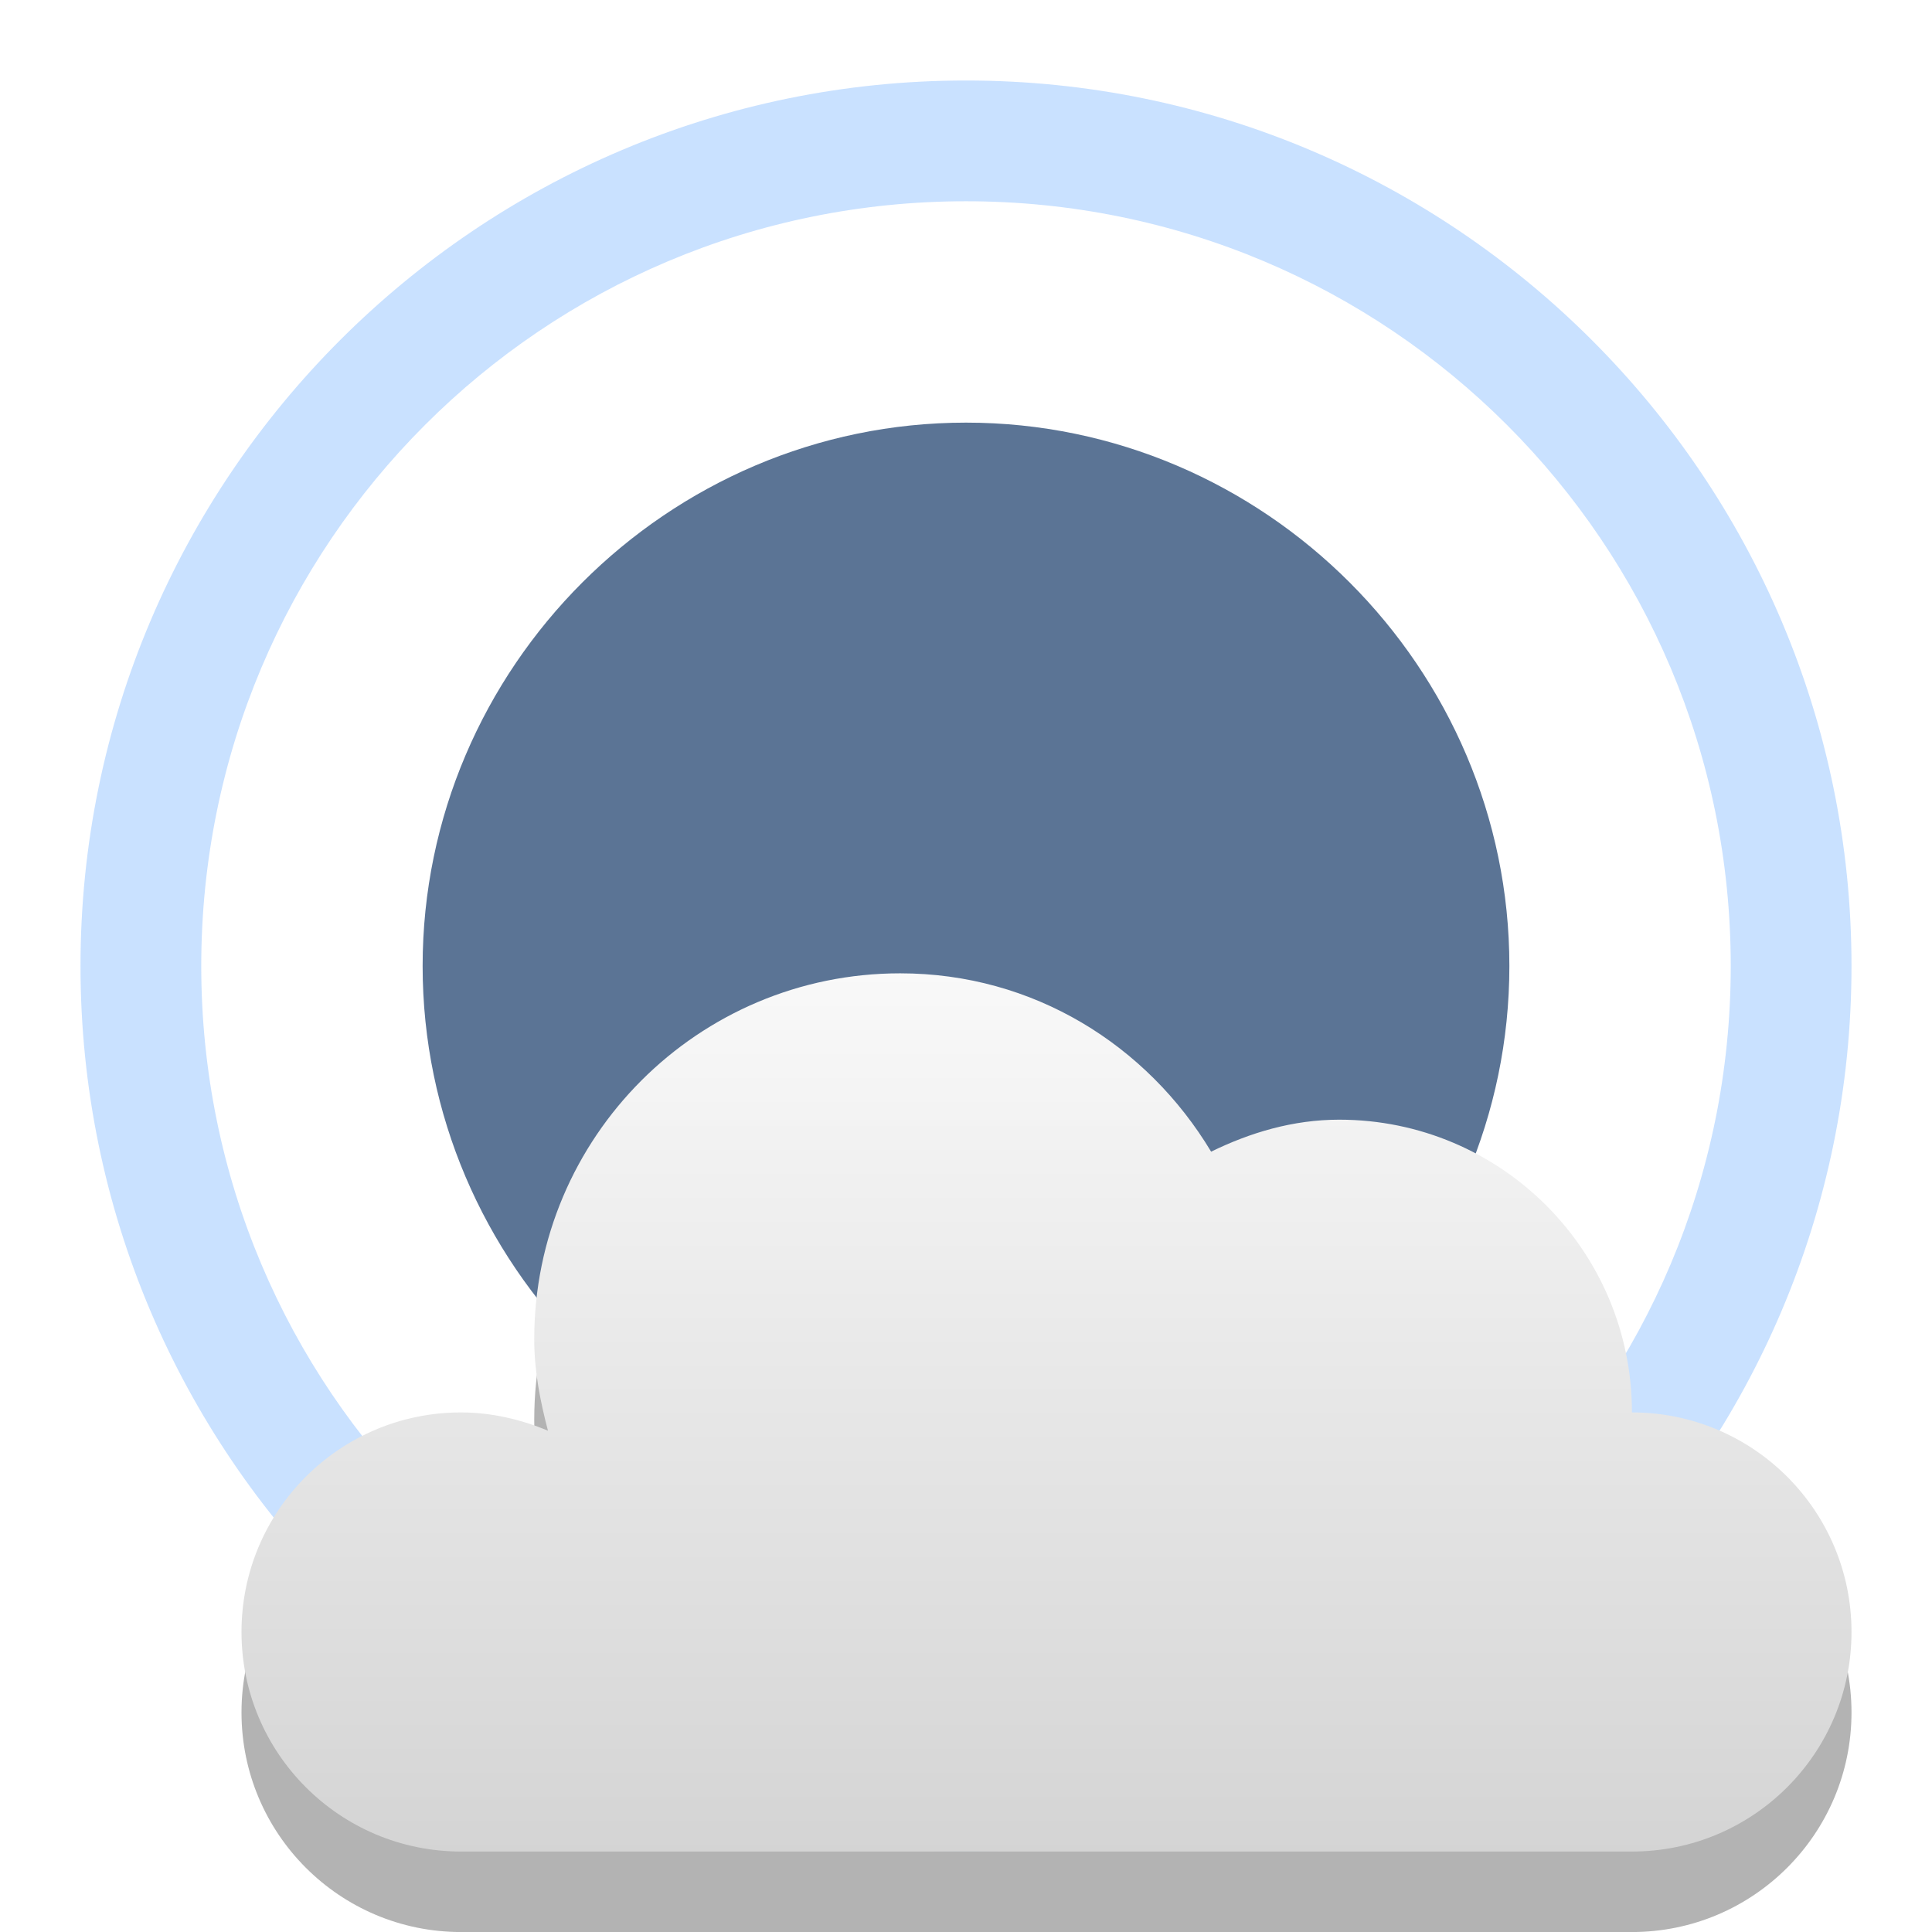
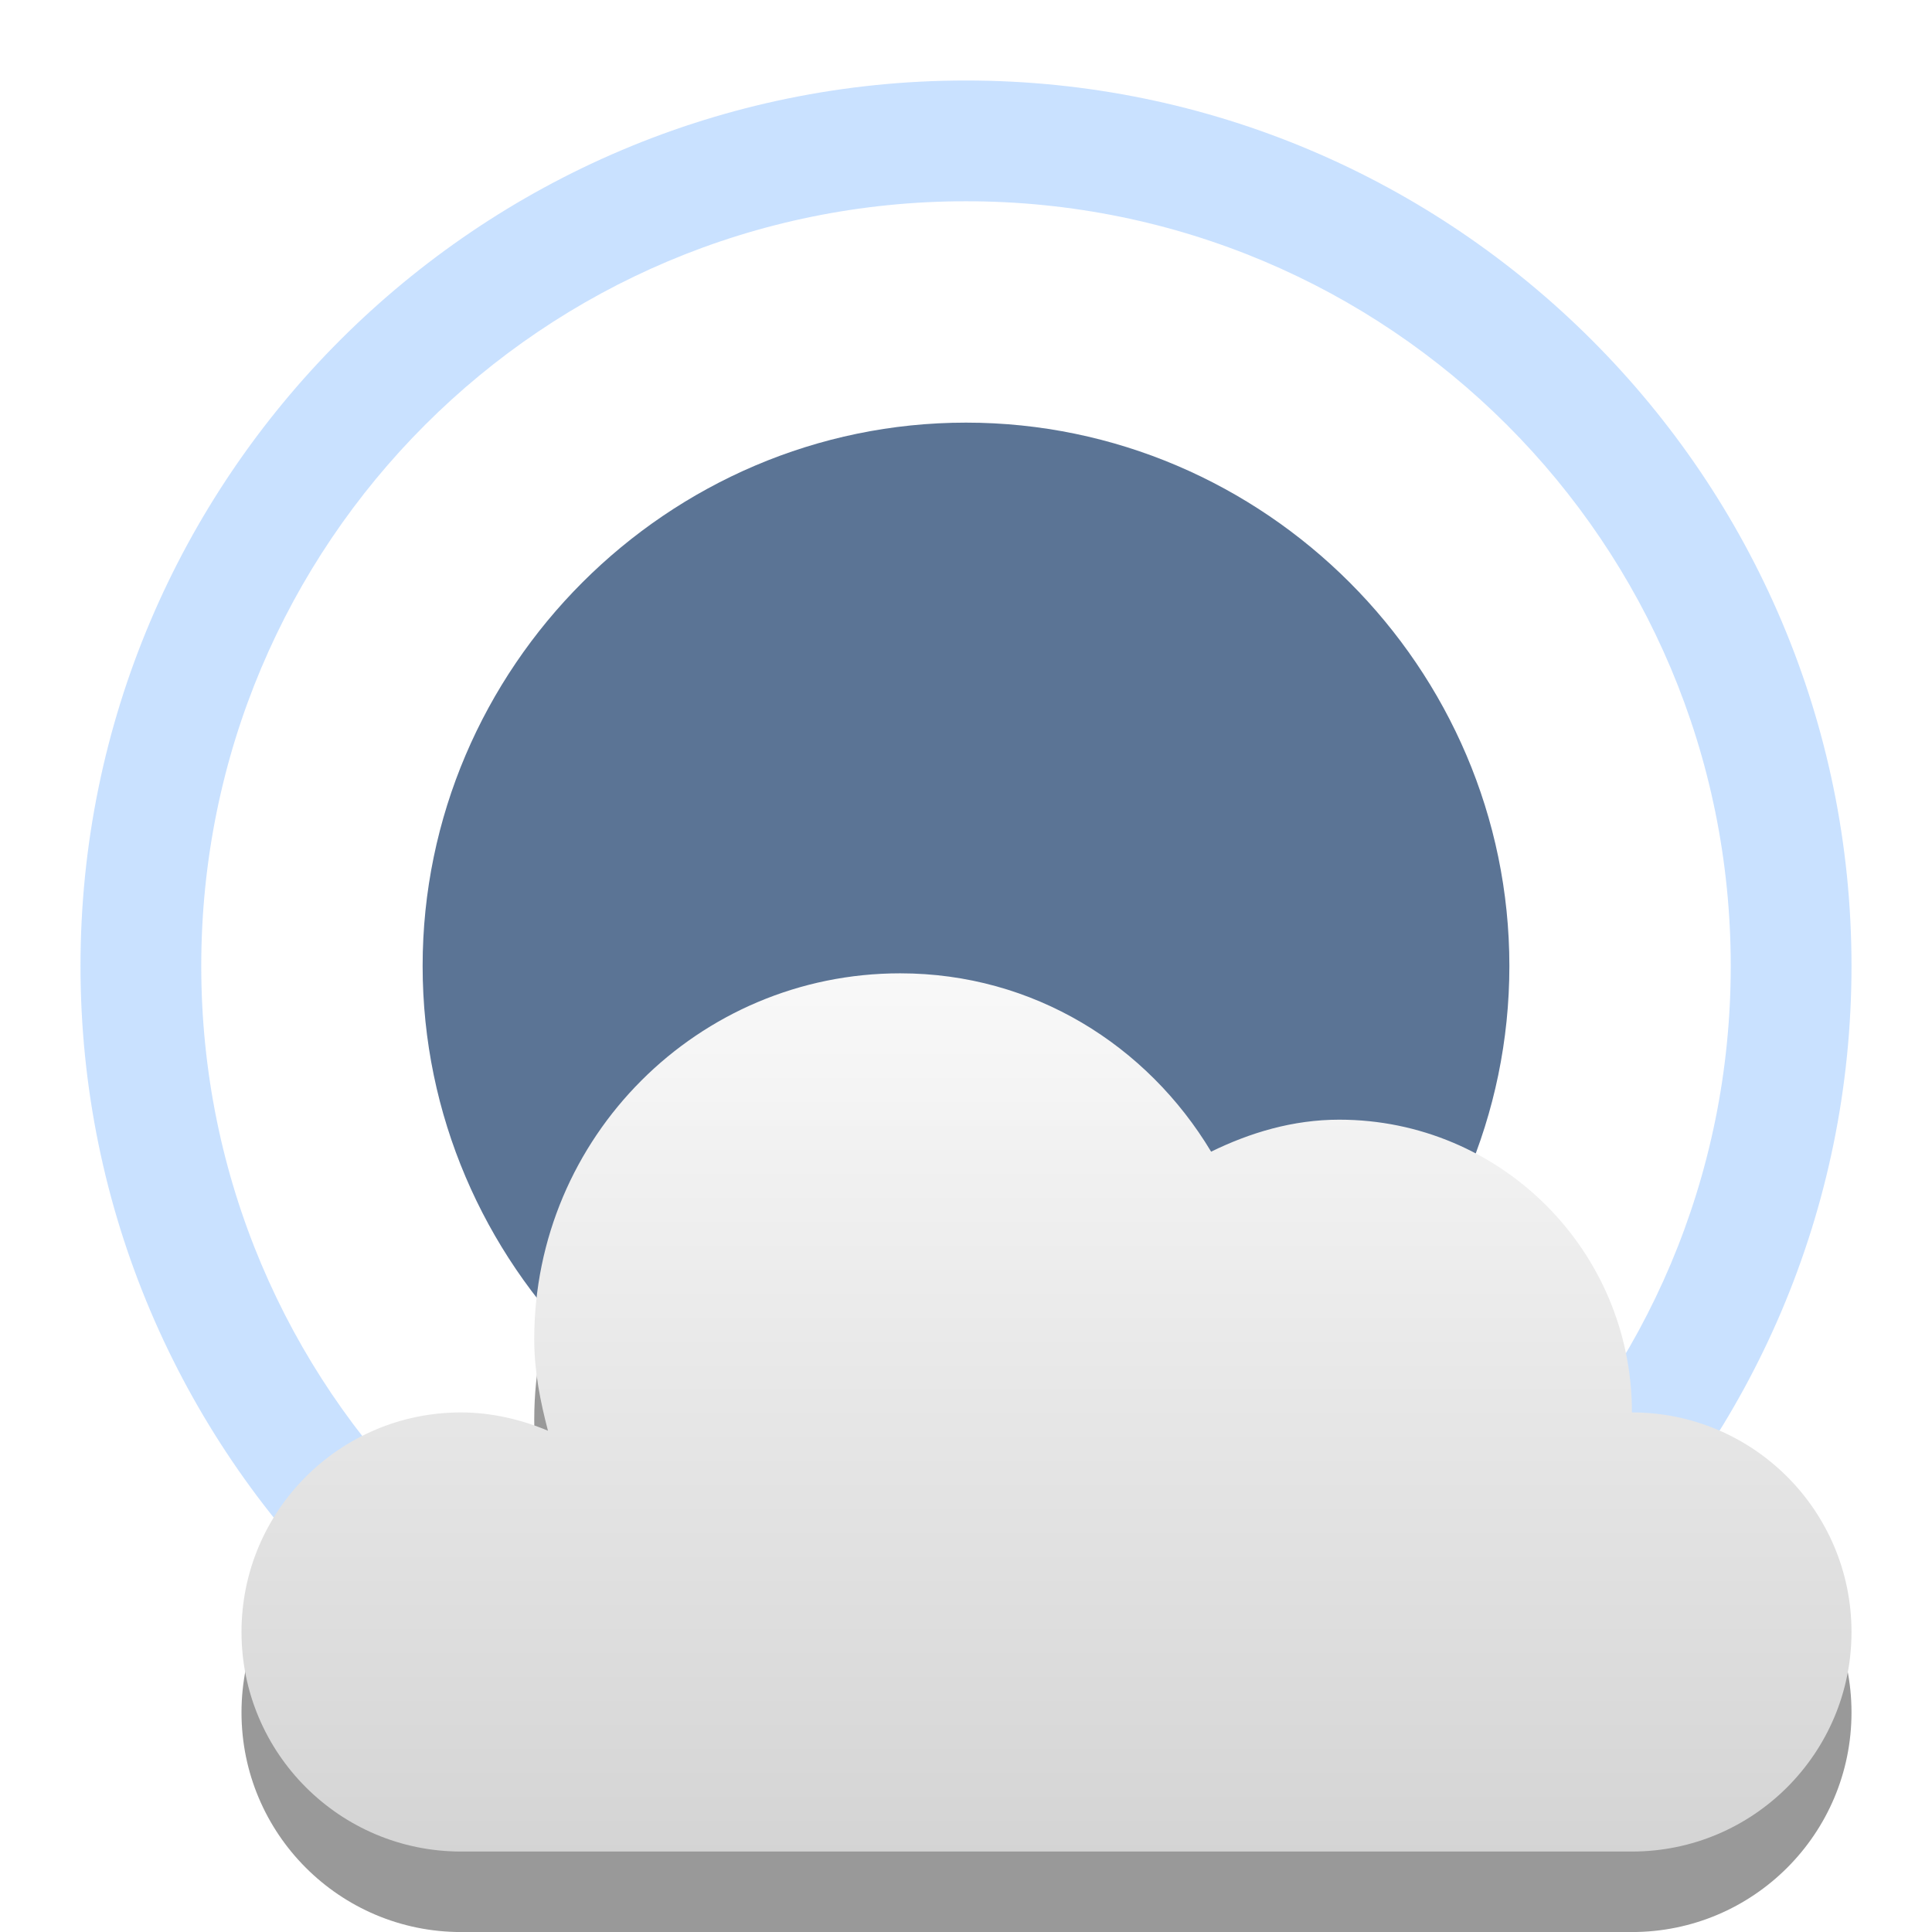
<svg xmlns="http://www.w3.org/2000/svg" xmlns:xlink="http://www.w3.org/1999/xlink" width="48" version="1.1" height="48">
-   <defs id="defs7386">
+   <defs>
    <linearGradient id="linearGradient3772-9">
-       <stop offset="0" style="stop-color:#fff" id="stop3774-5" />
-       <stop offset="1" style="stop-color:#c8c8c8" id="stop3776-9" />
+       <stop offset="0" style="stop-color:#fff" />
+       <stop offset="1" style="stop-color:#c8c8c8" />
    </linearGradient>
    <linearGradient gradientTransform="matrix(3.636364,0,0,3.636364,-306.7273,-1019.455)" id="linearGradient5385" xlink:href="#linearGradient3772-9" y1="286" y2="295" x1="91" gradientUnits="userSpaceOnUse" x2="91" />
  </defs>
-   <path style="fill:#5b7495;color:#bebebe" id="path7834" d="m 24,10.5 c -7.414,0 -13.5,6.086 -13.5,13.5 0,7.414 6.085,13.5 13.5,13.5 7.414,0 13.5,-6.086 13.5,-13.5 0,-7.414 -6.085,-13.5 -13.5,-13.5 z" />
-   <path style="opacity:.7;fill:#b2d4ff" id="path6598" d="M 24,2 C 11.867,2 2,11.867 2,24 2,36.133 11.867,46 24,46 36.133,46 46,36.133 46,24 46,11.867 36.133,2 24,2 Z m 0,3 C 34.511,5 43,13.489 43,24 43,34.511 34.511,43 24,43 13.489,43 5,34.511 5,24 5,13.489 13.489,5 24,5 Z" />
+   <path style="fill:#5b7495;color:#bebebe" d="m 24,10.5 c -7.414,0 -13.5,6.086 -13.5,13.5 0,7.414 6.085,13.5 13.5,13.5 7.414,0 13.5,-6.086 13.5,-13.5 0,-7.414 -6.085,-13.5 -13.5,-13.5 z" />
+   <path style="opacity:.7;fill:#b2d4ff" d="M 24,2 C 11.867,2 2,11.867 2,24 2,36.133 11.867,46 24,46 36.133,46 46,36.133 46,24 46,11.867 36.133,2 24,2 Z m 0,3 C 34.511,5 43,13.489 43,24 43,34.511 34.511,43 24,43 13.489,43 5,34.511 5,24 5,13.489 13.489,5 24,5 Z" />
  <g style="color:#000">
-     <path style="opacity:.3" id="path829" d="m 22.364,26.182 c -5.021,0 -9.091,4.07 -9.091,9.091 0,0.794 0.149,1.538 0.341,2.273 -0.652,-0.276 -1.406,-0.455 -2.159,-0.455 -3.012,0 -5.455,2.442 -5.455,5.455 0,3.012 2.442,5.455 5.455,5.455 H 40.545 c 3.012,0 5.455,-2.442 5.455,-5.455 0,-3.012 -2.442,-5.455 -5.455,-5.455 0,-4.017 -3.256,-7.273 -7.273,-7.273 -1.148,0 -2.216,0.322 -3.182,0.795 C 28.502,27.967 25.675,26.182 22.364,26.182 Z" />
-     <path style="fill:url(#linearGradient5385)" id="path5094-5-03-1" d="m 22.364,24.182 c -5.021,0 -9.091,4.07 -9.091,9.091 0,0.794 0.149,1.538 0.341,2.273 -0.652,-0.276 -1.406,-0.455 -2.159,-0.455 -3.012,0 -5.455,2.442 -5.455,5.455 0,3.012 2.442,5.455 5.455,5.455 H 40.545 c 3.012,0 5.455,-2.442 5.455,-5.455 0,-3.012 -2.442,-5.455 -5.455,-5.455 0,-4.017 -3.256,-7.273 -7.273,-7.273 -1.148,0 -2.216,0.322 -3.182,0.795 C 28.502,25.967 25.675,24.182 22.364,24.182 Z" />
+     <path style="opacity:.4" d="m 22.364,26.182 c -5.021,0 -9.091,4.07 -9.091,9.091 0,0.794 0.149,1.538 0.341,2.273 -0.652,-0.276 -1.406,-0.455 -2.159,-0.455 -3.012,0 -5.455,2.442 -5.455,5.455 0,3.012 2.442,5.455 5.455,5.455 H 40.545 c 3.012,0 5.455,-2.442 5.455,-5.455 0,-3.012 -2.442,-5.455 -5.455,-5.455 0,-4.017 -3.256,-7.273 -7.273,-7.273 -1.148,0 -2.216,0.322 -3.182,0.795 C 28.502,27.967 25.675,26.182 22.364,26.182 Z" />
+     <path style="fill:url(#linearGradient5385)" d="m 22.364,24.182 c -5.021,0 -9.091,4.07 -9.091,9.091 0,0.794 0.149,1.538 0.341,2.273 -0.652,-0.276 -1.406,-0.455 -2.159,-0.455 -3.012,0 -5.455,2.442 -5.455,5.455 0,3.012 2.442,5.455 5.455,5.455 H 40.545 c 3.012,0 5.455,-2.442 5.455,-5.455 0,-3.012 -2.442,-5.455 -5.455,-5.455 0,-4.017 -3.256,-7.273 -7.273,-7.273 -1.148,0 -2.216,0.322 -3.182,0.795 C 28.502,25.967 25.675,24.182 22.364,24.182 Z" />
  </g>
</svg>
